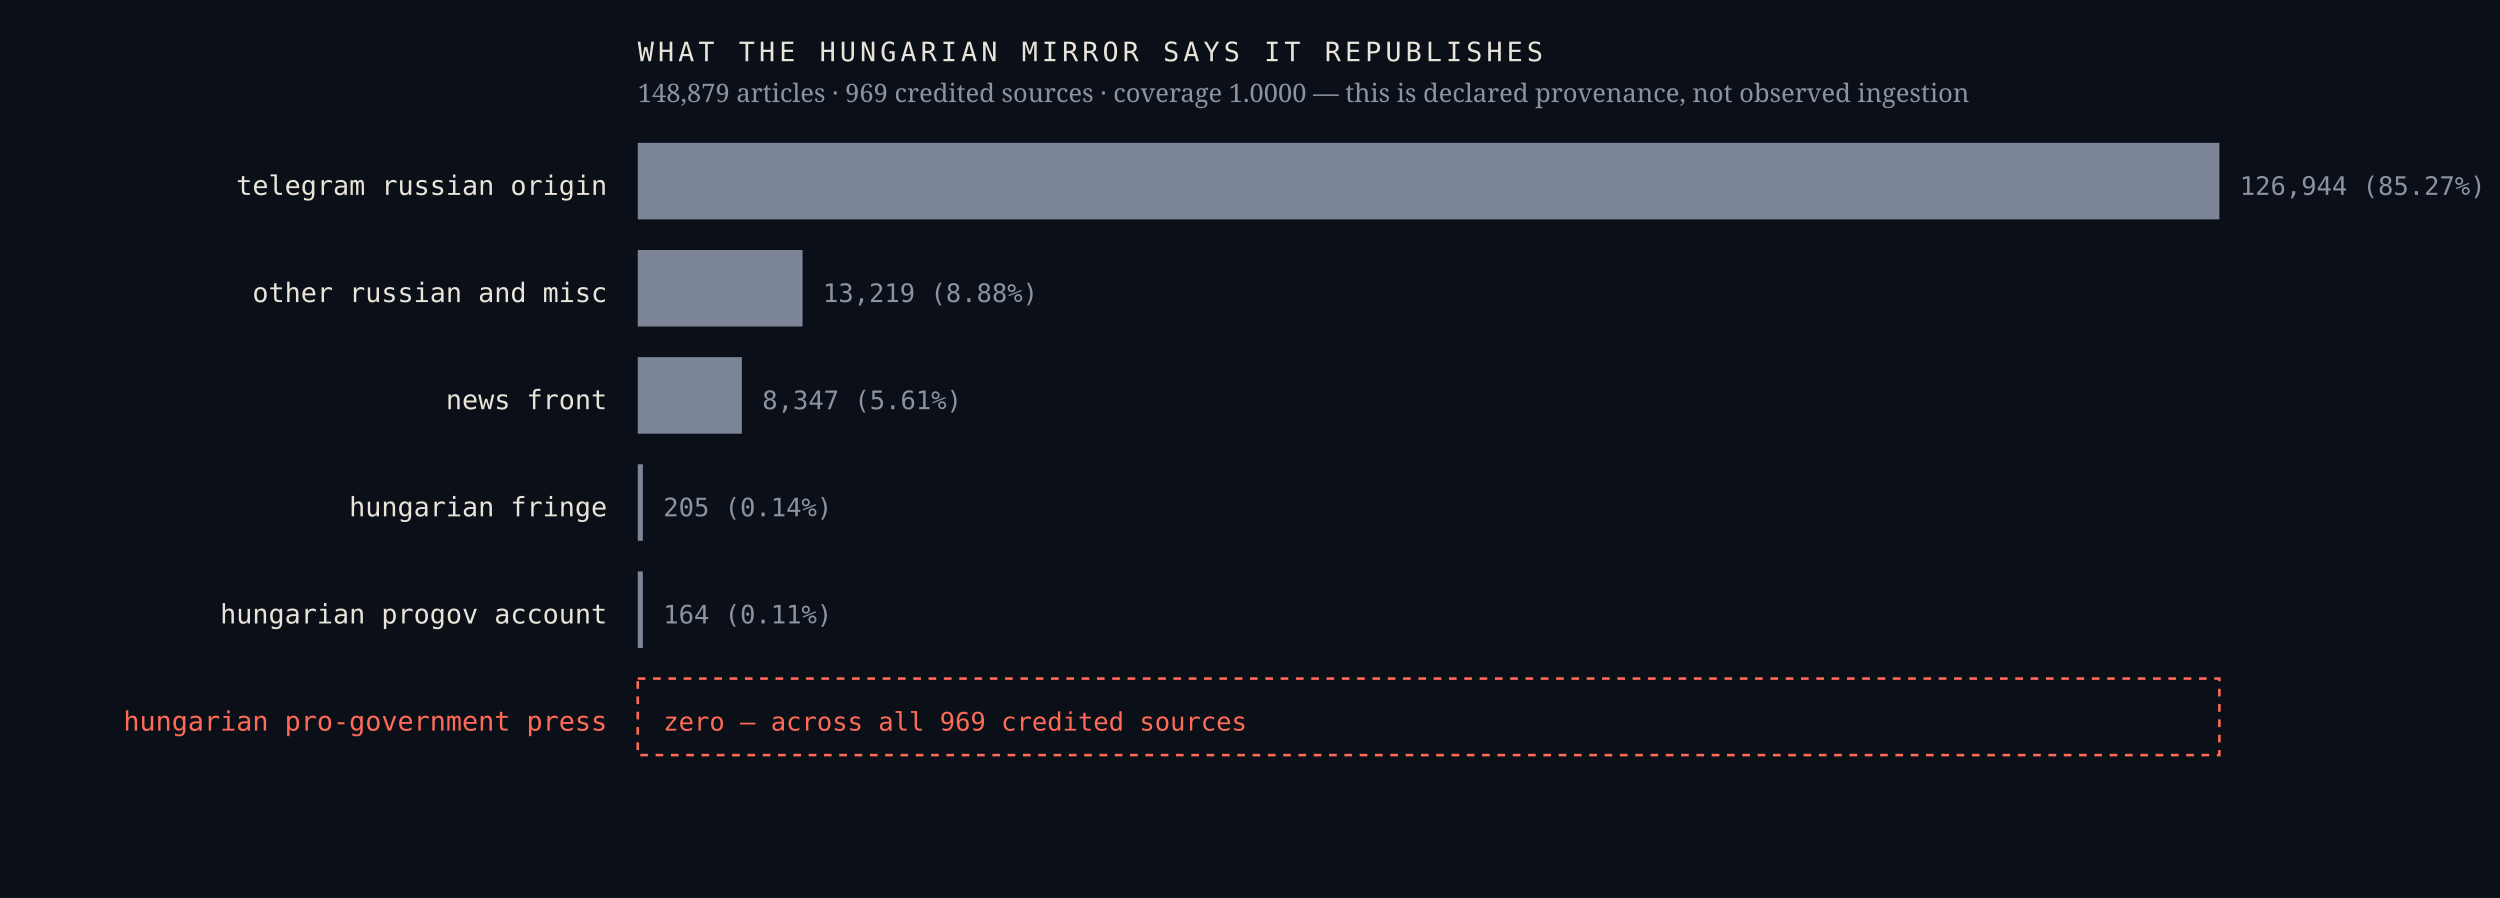
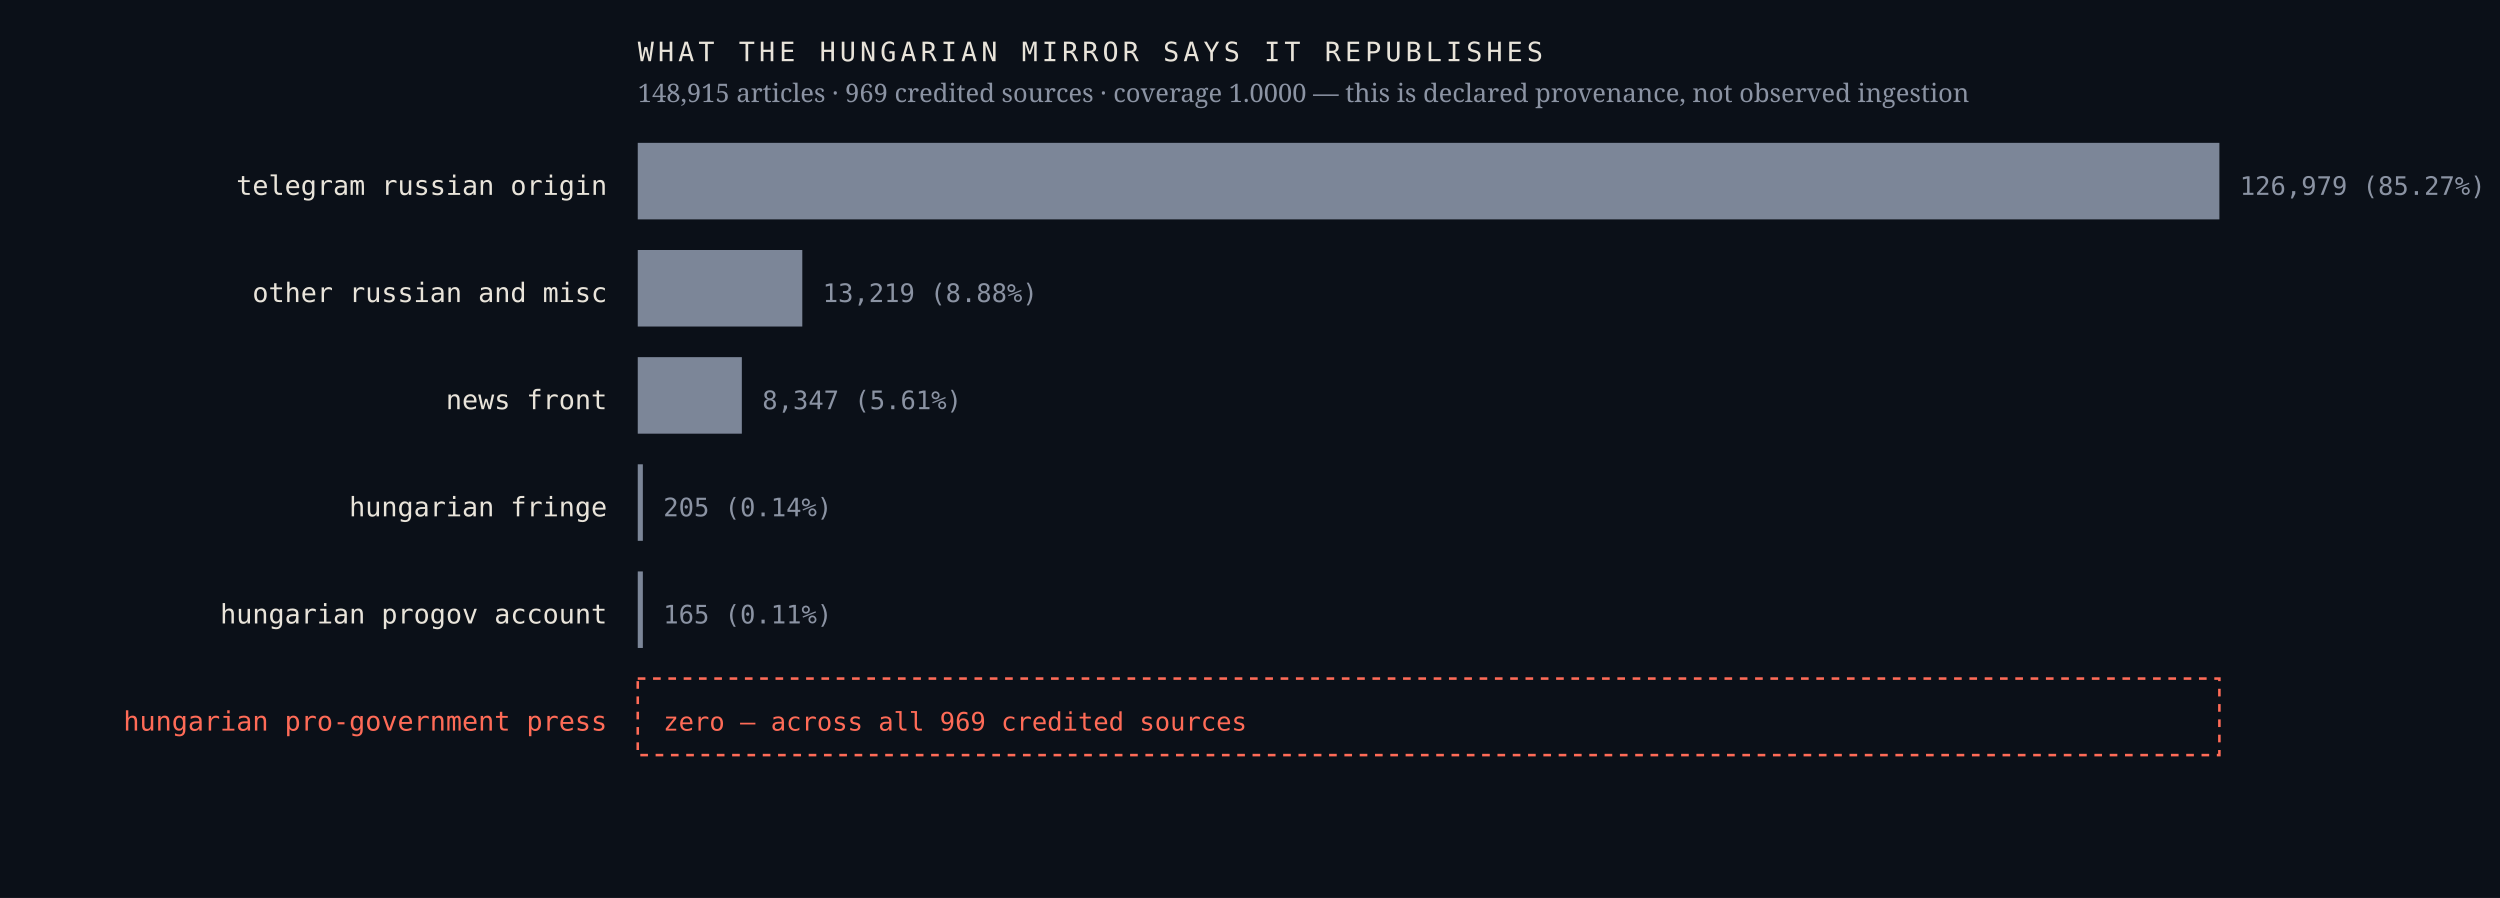
<svg xmlns="http://www.w3.org/2000/svg" viewBox="0 0 980 352" width="980" height="352" role="img" aria-label="Sources the Hungarian mirror credits, by article count, with an explicit zero row for the Hungarian pro-government press">
  <rect width="980" height="352" fill="#0b1018" />
  <text x="238.0" y="76.4" font-family="ui-monospace,'IBM Plex Mono',Menlo,monospace" font-size="10.5" font-weight="400" letter-spacing="0" fill="#e9e4da" text-anchor="end">telegram russian origin</text>
  <rect x="250" y="56" width="620.0" height="30" fill="#7c8698" />
-   <text x="878.0" y="76.4" font-family="ui-monospace,'IBM Plex Mono',Menlo,monospace" font-size="10" font-weight="400" letter-spacing="0" fill="#8b93a3" text-anchor="start">126,944  (85.27%)</text>
+   <text x="878.0" y="76.4" font-family="ui-monospace,'IBM Plex Mono',Menlo,monospace" font-size="10" font-weight="400" letter-spacing="0" fill="#8b93a3" text-anchor="start">126,979  (85.27%)</text>
  <text x="238.0" y="118.4" font-family="ui-monospace,'IBM Plex Mono',Menlo,monospace" font-size="10.5" font-weight="400" letter-spacing="0" fill="#e9e4da" text-anchor="end">other russian and misc</text>
-   <rect x="250" y="98" width="64.6" height="30" fill="#7c8698" />
-   <text x="322.6" y="118.4" font-family="ui-monospace,'IBM Plex Mono',Menlo,monospace" font-size="10" font-weight="400" letter-spacing="0" fill="#8b93a3" text-anchor="start">13,219  (8.88%)</text>
+   <rect x="250" y="98" width="64.5" height="30" fill="#7c8698" />
+   <text x="322.5" y="118.4" font-family="ui-monospace,'IBM Plex Mono',Menlo,monospace" font-size="10" font-weight="400" letter-spacing="0" fill="#8b93a3" text-anchor="start">13,219  (8.88%)</text>
  <text x="238.0" y="160.4" font-family="ui-monospace,'IBM Plex Mono',Menlo,monospace" font-size="10.5" font-weight="400" letter-spacing="0" fill="#e9e4da" text-anchor="end">news front</text>
  <rect x="250" y="140" width="40.8" height="30" fill="#7c8698" />
  <text x="298.8" y="160.4" font-family="ui-monospace,'IBM Plex Mono',Menlo,monospace" font-size="10" font-weight="400" letter-spacing="0" fill="#8b93a3" text-anchor="start">8,347  (5.61%)</text>
  <text x="238.0" y="202.4" font-family="ui-monospace,'IBM Plex Mono',Menlo,monospace" font-size="10.5" font-weight="400" letter-spacing="0" fill="#e9e4da" text-anchor="end">hungarian fringe</text>
  <rect x="250" y="182" width="2.0" height="30" fill="#7c8698" />
  <text x="260.0" y="202.4" font-family="ui-monospace,'IBM Plex Mono',Menlo,monospace" font-size="10" font-weight="400" letter-spacing="0" fill="#8b93a3" text-anchor="start">205  (0.14%)</text>
  <text x="238.0" y="244.4" font-family="ui-monospace,'IBM Plex Mono',Menlo,monospace" font-size="10.5" font-weight="400" letter-spacing="0" fill="#e9e4da" text-anchor="end">hungarian progov account</text>
  <rect x="250" y="224" width="2.0" height="30" fill="#7c8698" />
-   <text x="260.0" y="244.4" font-family="ui-monospace,'IBM Plex Mono',Menlo,monospace" font-size="10" font-weight="400" letter-spacing="0" fill="#8b93a3" text-anchor="start">164  (0.11%)</text>
+   <text x="260.0" y="244.4" font-family="ui-monospace,'IBM Plex Mono',Menlo,monospace" font-size="10" font-weight="400" letter-spacing="0" fill="#8b93a3" text-anchor="start">165  (0.11%)</text>
  <text x="238.0" y="286.4" font-family="ui-monospace,'IBM Plex Mono',Menlo,monospace" font-size="10.5" font-weight="500" letter-spacing="0" fill="#ff6b57" text-anchor="end">hungarian pro-government press</text>
  <rect x="250" y="266" width="620" height="30" fill="none" stroke="#ff6b57" stroke-width="1" stroke-dasharray="3 3" />
  <text x="260.0" y="286.4" font-family="ui-monospace,'IBM Plex Mono',Menlo,monospace" font-size="10" font-weight="500" letter-spacing="0" fill="#ff6b57" text-anchor="start">zero — across all 969 credited sources</text>
  <text x="250.0" y="24.0" font-family="ui-monospace,'IBM Plex Mono',Menlo,monospace" font-size="10.5" font-weight="400" letter-spacing="1.6" fill="#e9e4da" text-anchor="start">WHAT THE HUNGARIAN MIRROR SAYS IT REPUBLISHES</text>
-   <text x="250.0" y="40.0" font-family="'Newsreader',Georgia,serif" font-size="10" font-weight="400" letter-spacing="0" fill="#8b93a3" text-anchor="start">148,879 articles · 969 credited sources · coverage 1.0000 — this is declared provenance, not observed ingestion</text>
+   <text x="250.0" y="40.0" font-family="'Newsreader',Georgia,serif" font-size="10" font-weight="400" letter-spacing="0" fill="#8b93a3" text-anchor="start">148,915 articles · 969 credited sources · coverage 1.0000 — this is declared provenance, not observed ingestion</text>
</svg>
